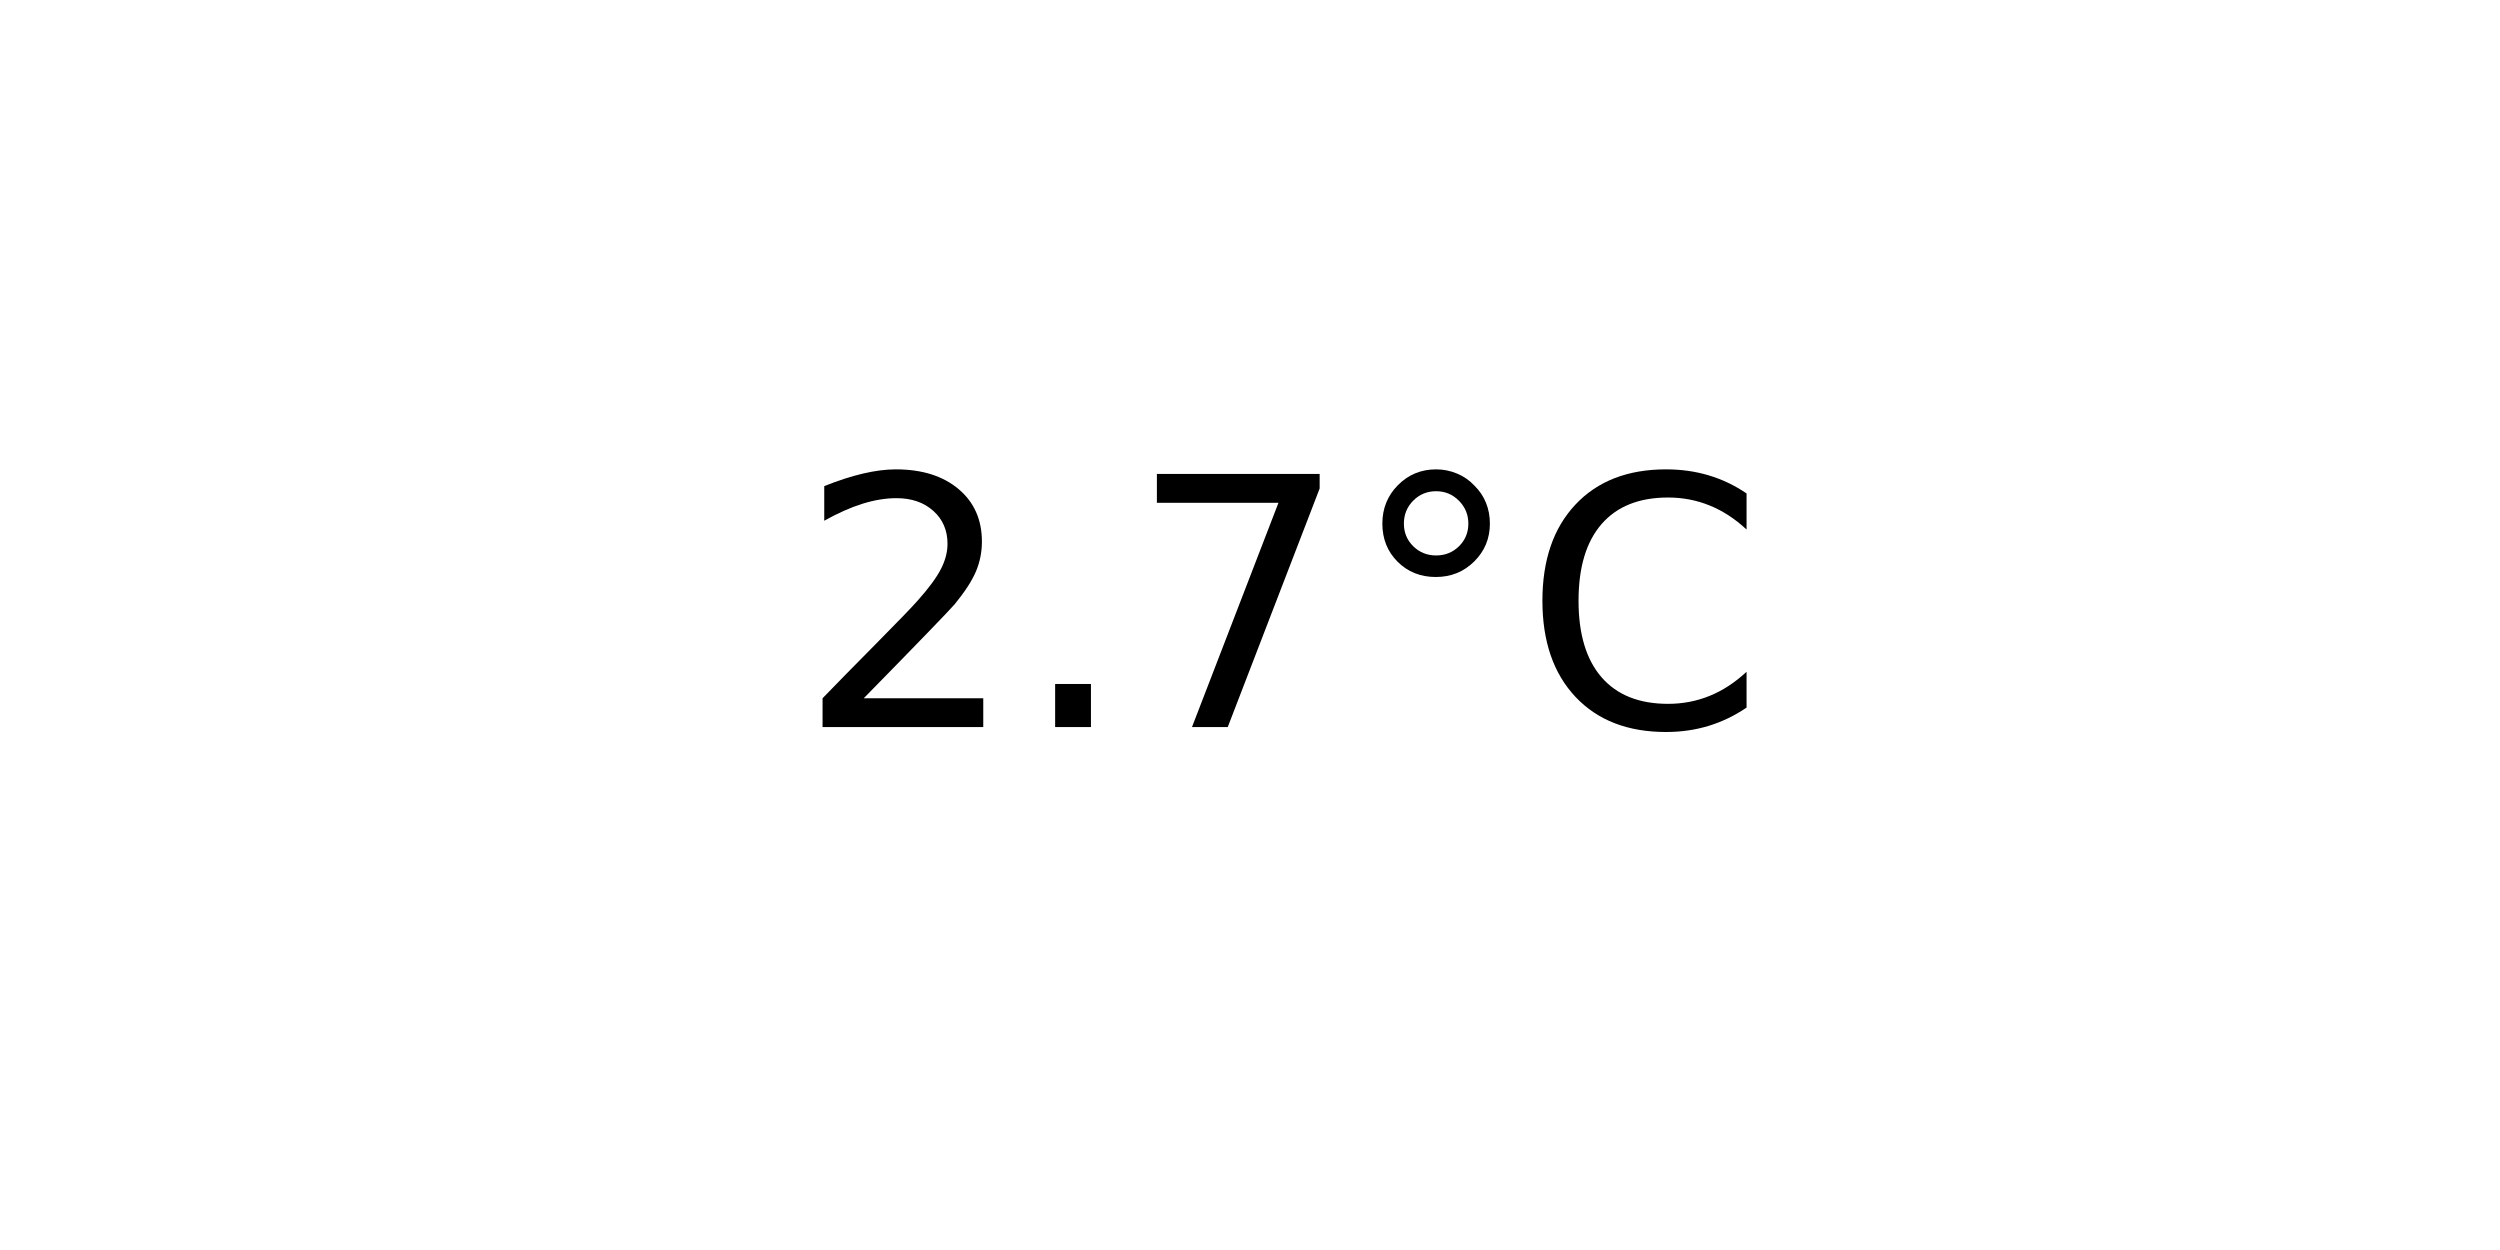
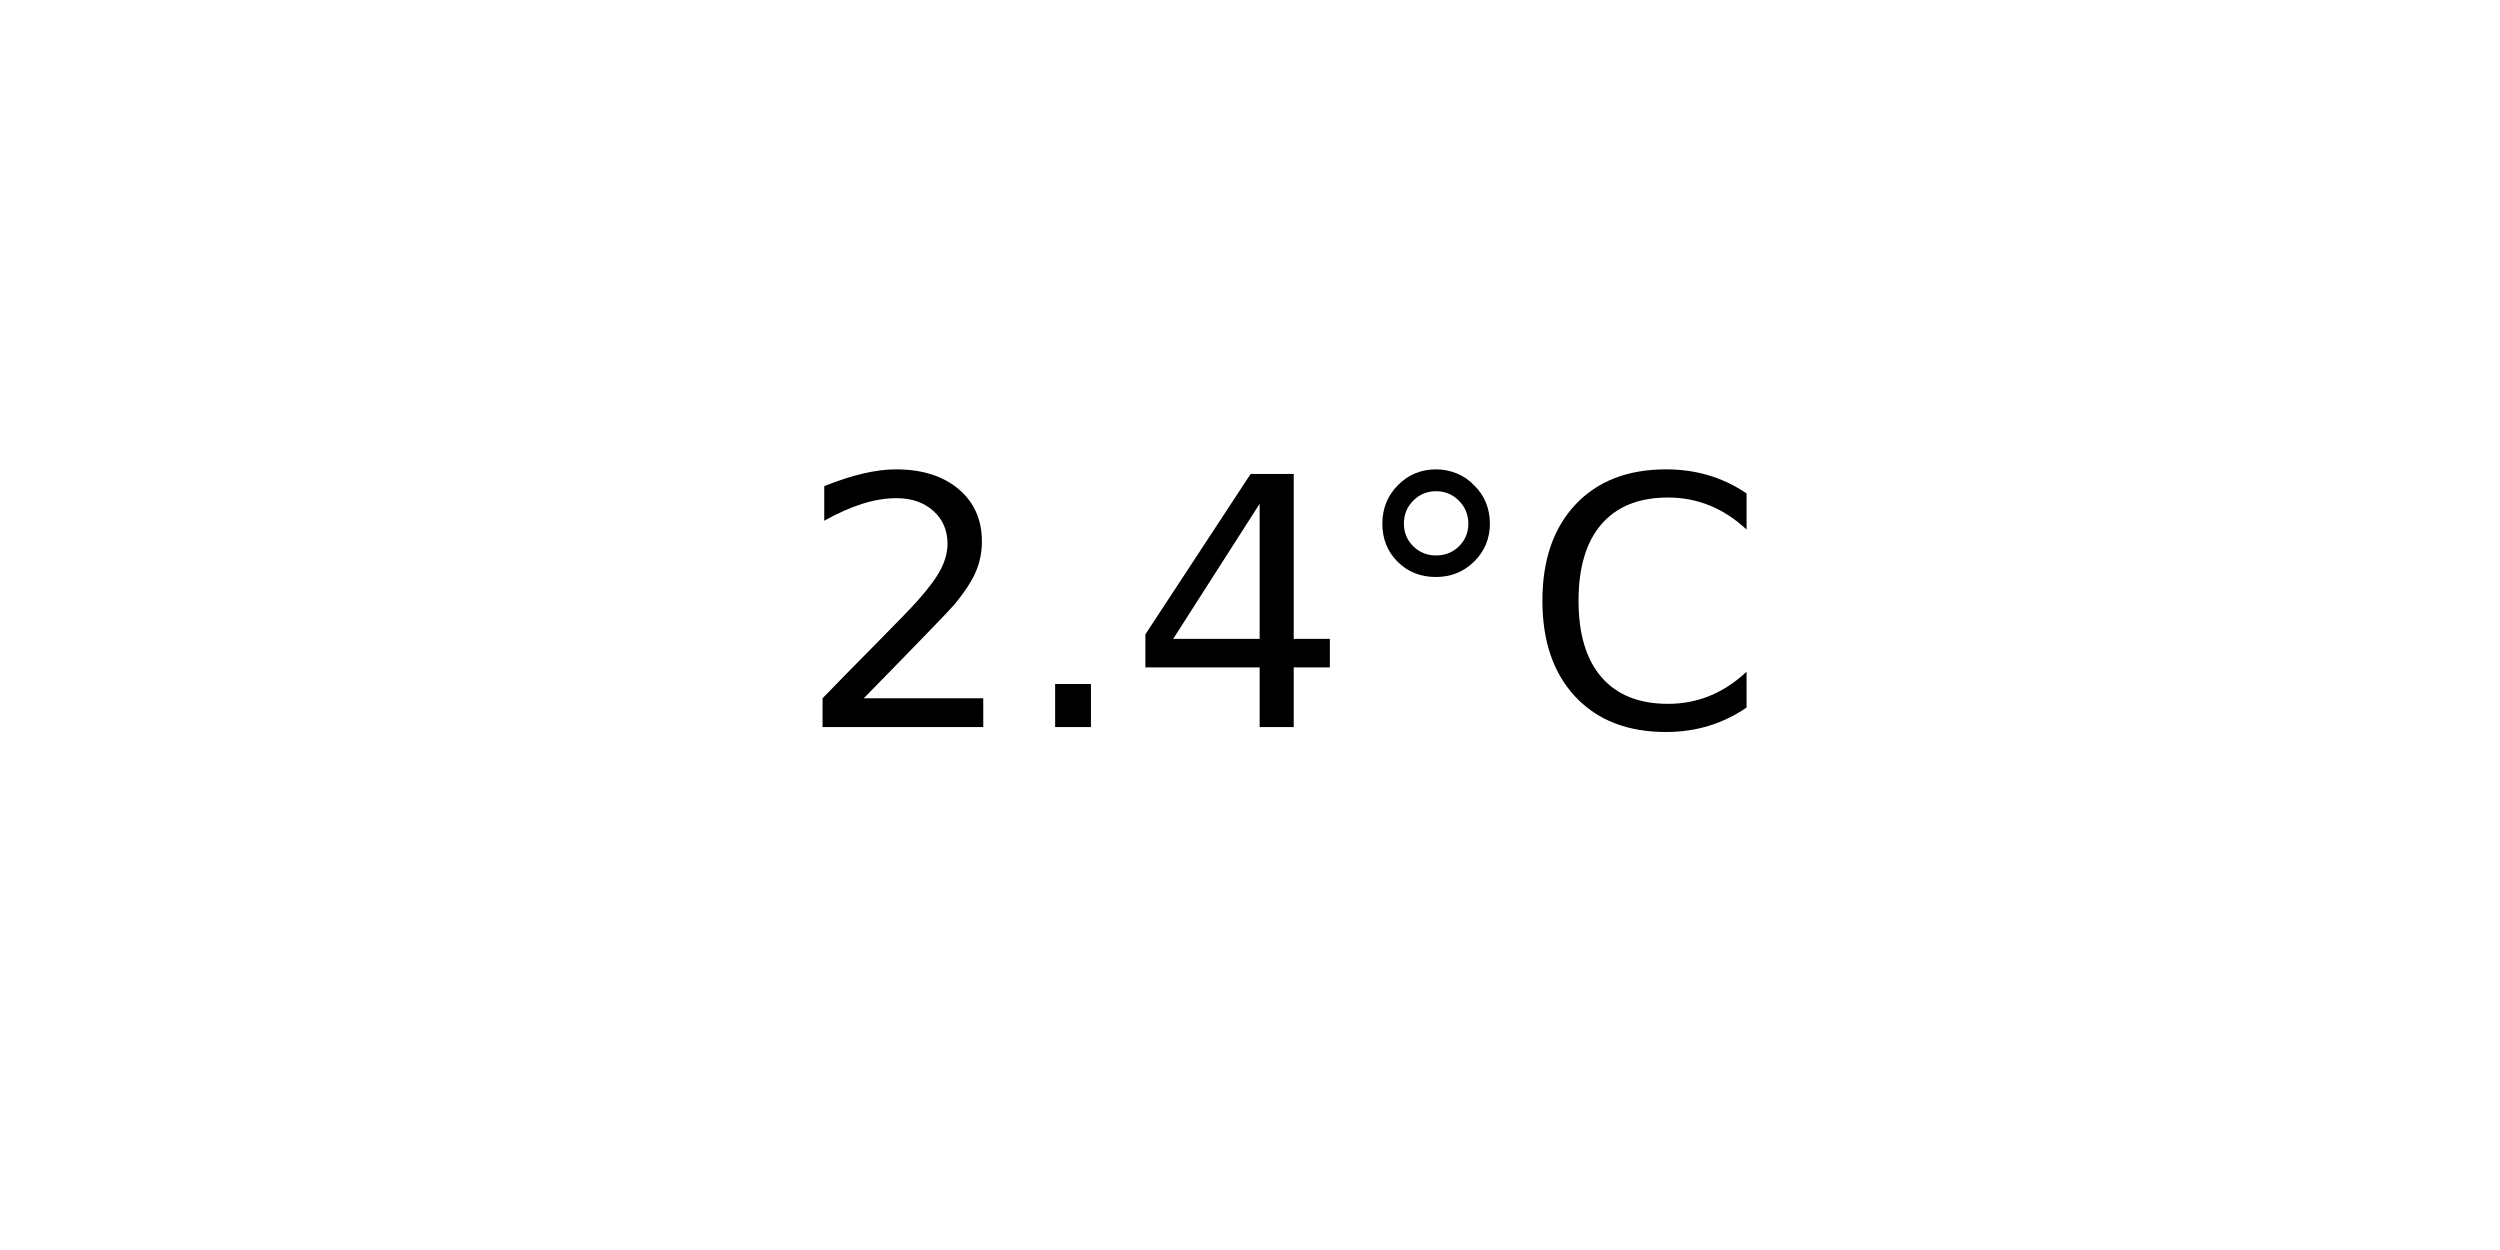
<svg xmlns="http://www.w3.org/2000/svg" xmlns:xlink="http://www.w3.org/1999/xlink" width="72pt" height="36pt" viewBox="0 0 72 36" version="1.1">
  <defs>
    <style type="text/css">*{stroke-linejoin: round; stroke-linecap: butt}</style>
  </defs>
  <g id="figure_1">
    <g id="axes_1">
      <g id="text_1">
        <g transform="translate(22.95703 20.93937) scale(0.1 -0.1)">
          <defs>
            <path id="DejaVuSans-32" d="M 1228 531  L 3431 531  L 3431 0  L 469 0  L 469 531  Q 828 903 1448 1529  Q 2069 2156 2228 2338  Q 2531 2678 2651 2914  Q 2772 3150 2772 3378  Q 2772 3750 2511 3984  Q 2250 4219 1831 4219  Q 1534 4219 1204 4116  Q 875 4013 500 3803  L 500 4441  Q 881 4594 1212 4672  Q 1544 4750 1819 4750  Q 2544 4750 2975 4387  Q 3406 4025 3406 3419  Q 3406 3131 3298 2873  Q 3191 2616 2906 2266  Q 2828 2175 2409 1742  Q 1991 1309 1228 531  z " transform="scale(0.015625)" />
            <path id="DejaVuSans-2e" d="M 684 794  L 1344 794  L 1344 0  L 684 0  L 684 794  z " transform="scale(0.015625)" />
-             <path id="DejaVuSans-37" d="M 525 4666  L 3525 4666  L 3525 4397  L 1831 0  L 1172 0  L 2766 4134  L 525 4134  L 525 4666  z " transform="scale(0.015625)" />
+             <path id="DejaVuSans-34" d="M 2419 4116  L 825 1625  L 2419 1625  L 2419 4116  z M 2253 4666  L 3047 4666  L 3047 1625  L 3713 1625  L 3713 1100  L 3047 1100  L 3047 0  L 2419 0  L 2419 1100  L 313 1100  L 313 1709  L 2253 4666  z " transform="scale(0.015625)" />
            <path id="DejaVuSans-b0" d="M 1600 4347  Q 1350 4347 1178 4173  Q 1006 4000 1006 3750  Q 1006 3503 1178 3333  Q 1350 3163 1600 3163  Q 1850 3163 2022 3333  Q 2194 3503 2194 3750  Q 2194 3997 2020 4172  Q 1847 4347 1600 4347  z M 1600 4750  Q 1800 4750 1984 4673  Q 2169 4597 2303 4453  Q 2447 4313 2519 4134  Q 2591 3956 2591 3750  Q 2591 3338 2302 3052  Q 2013 2766 1594 2766  Q 1172 2766 890 3047  Q 609 3328 609 3750  Q 609 4169 896 4459  Q 1184 4750 1600 4750  z " transform="scale(0.015625)" />
            <path id="DejaVuSans-43" d="M 4122 4306  L 4122 3641  Q 3803 3938 3442 4084  Q 3081 4231 2675 4231  Q 1875 4231 1450 3742  Q 1025 3253 1025 2328  Q 1025 1406 1450 917  Q 1875 428 2675 428  Q 3081 428 3442 575  Q 3803 722 4122 1019  L 4122 359  Q 3791 134 3420 21  Q 3050 -91 2638 -91  Q 1578 -91 968 557  Q 359 1206 359 2328  Q 359 3453 968 4101  Q 1578 4750 2638 4750  Q 3056 4750 3426 4639  Q 3797 4528 4122 4306  z " transform="scale(0.015625)" />
          </defs>
          <use xlink:href="#DejaVuSans-32" />
          <use xlink:href="#DejaVuSans-2e" x="63.623" />
-           <use xlink:href="#DejaVuSans-37" x="95.41" />
+           <use xlink:href="#DejaVuSans-34" x="95.41" />
          <use xlink:href="#DejaVuSans-b0" x="159.033" />
          <use xlink:href="#DejaVuSans-43" x="209.033" />
        </g>
      </g>
    </g>
  </g>
</svg>
